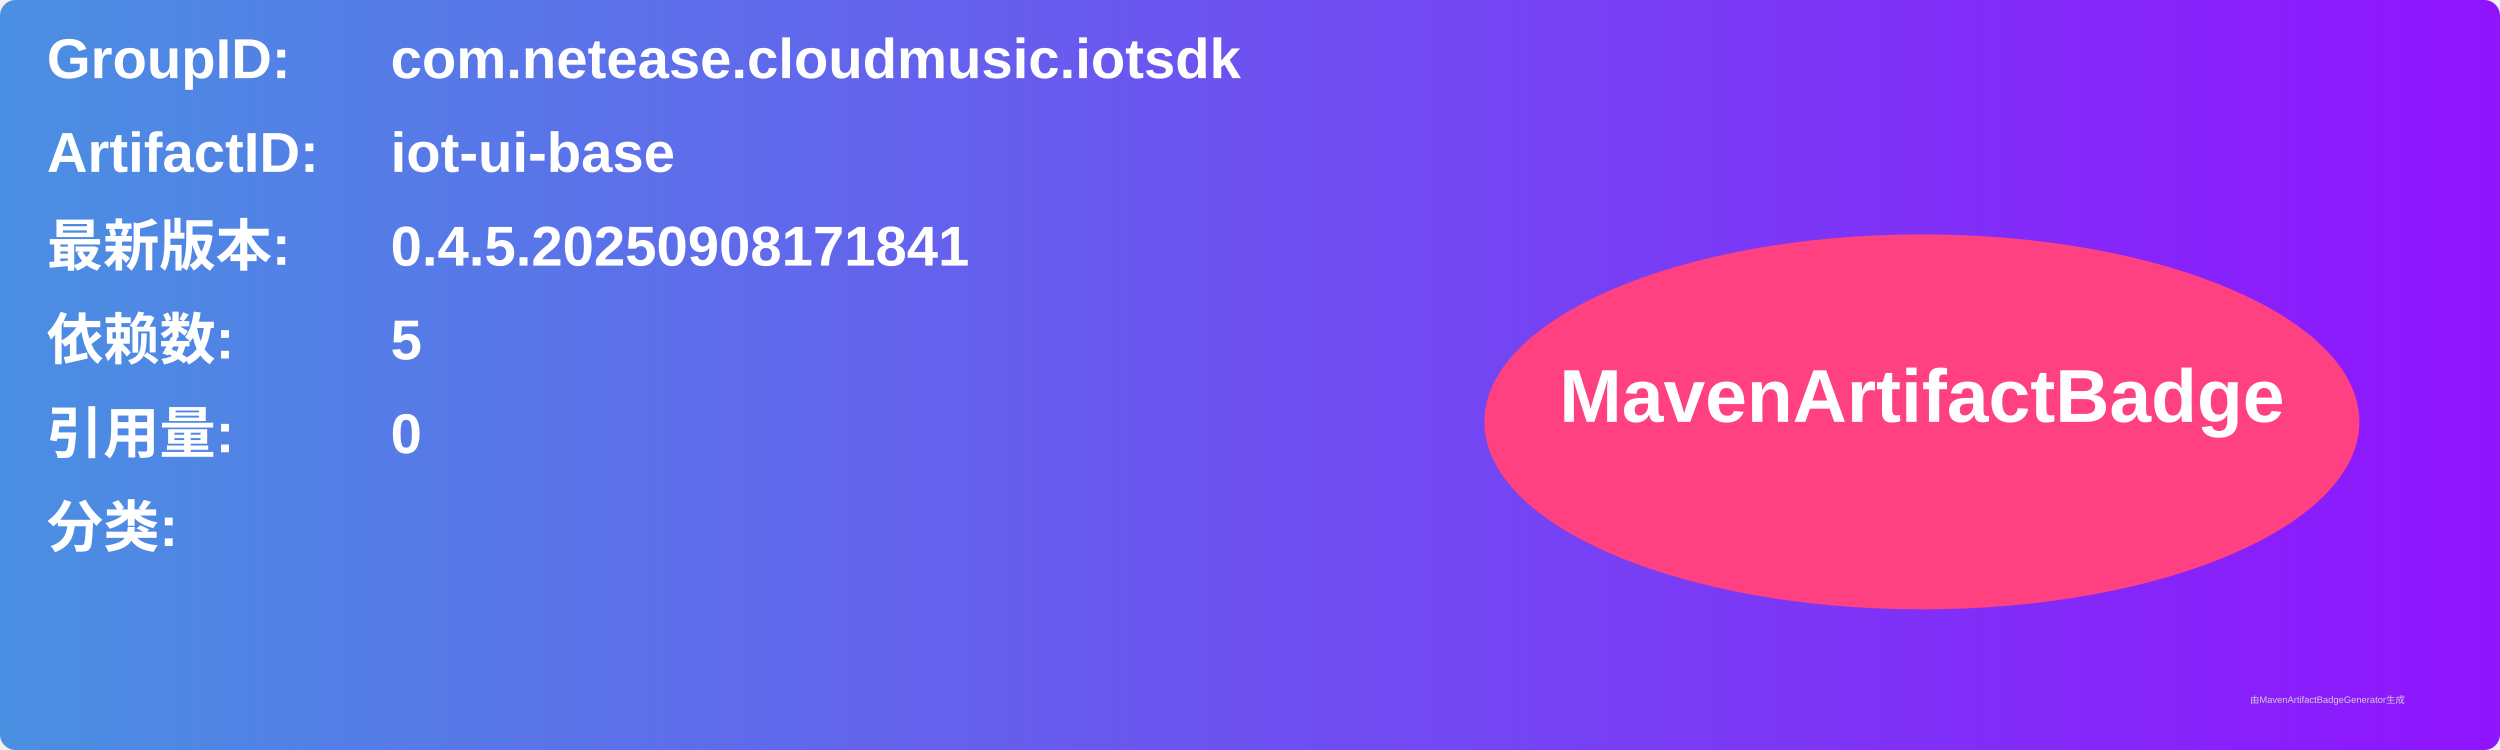
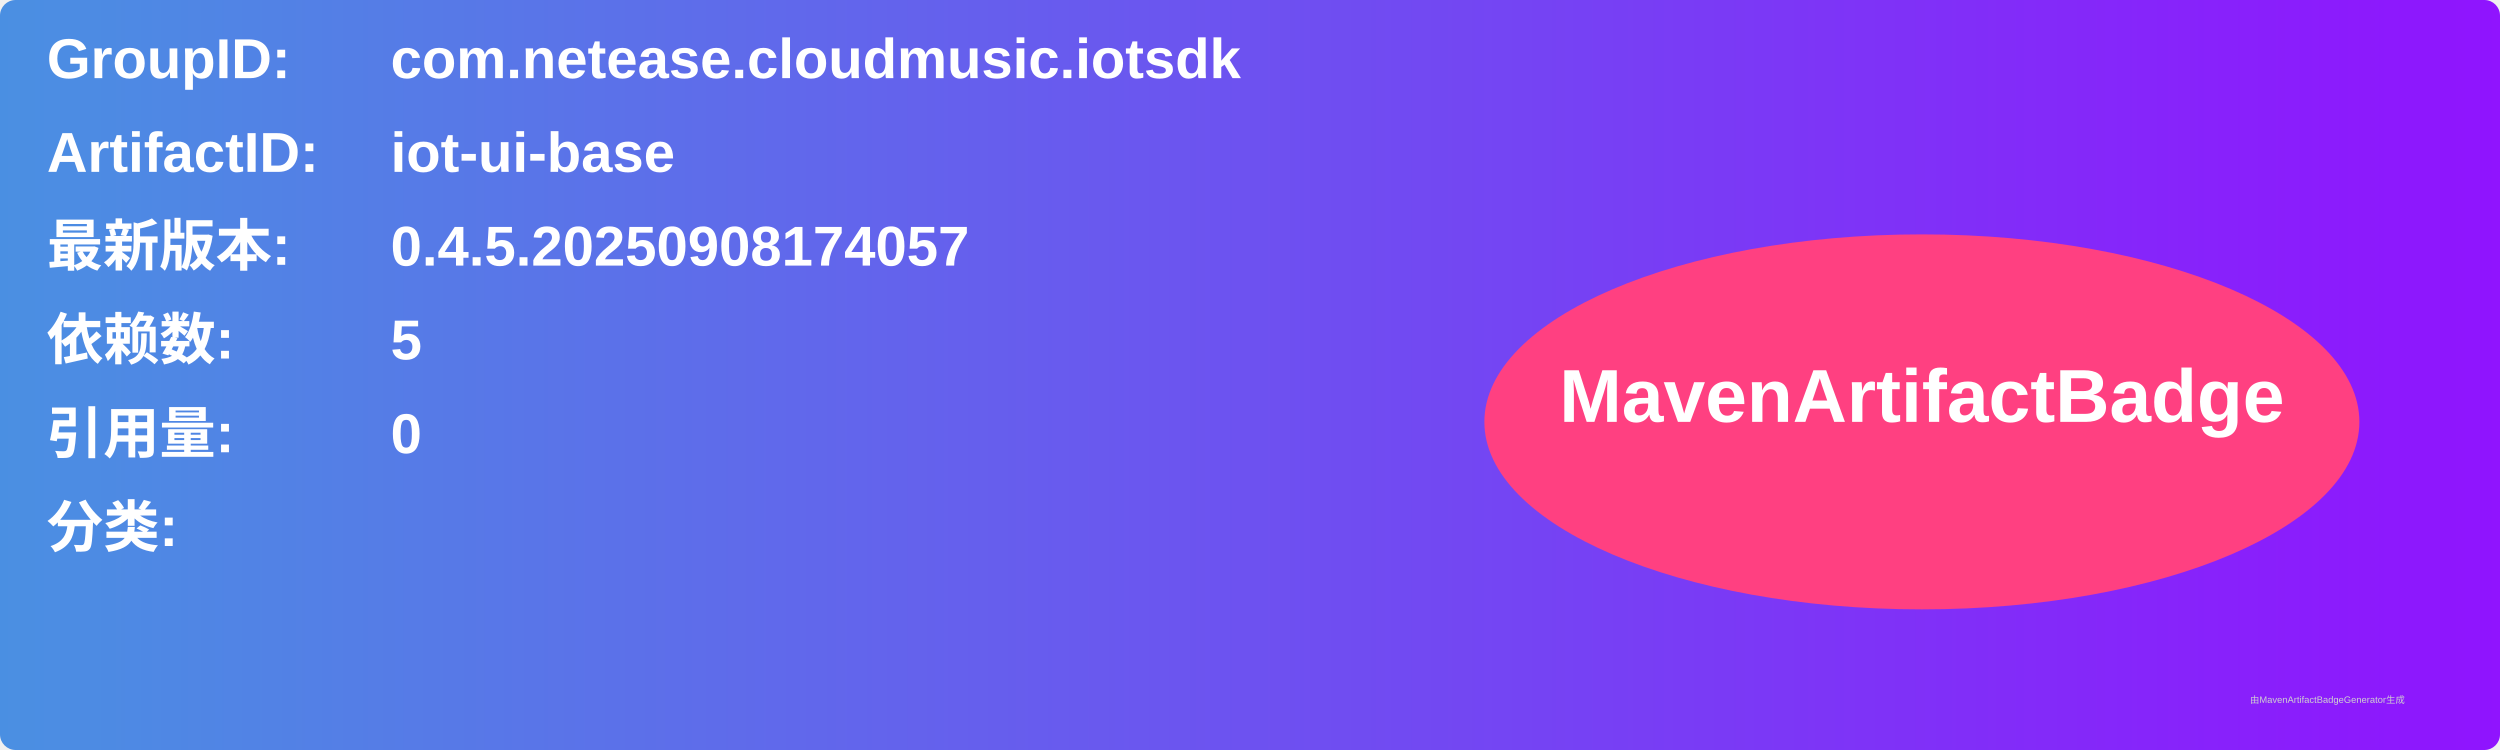
<svg xmlns="http://www.w3.org/2000/svg" width="800" height="240" viewBox="0 0 800 240">
  <linearGradient id="grad" x1="0%" y1="0%" x2="100%" y2="0%">
    <stop offset="0%" stop-color="#4a90e2" />
    <stop offset="100%" stop-color="#9013fe" />
  </linearGradient>
  <rect width="100%" height="100%" rx="5" ry="5" fill="url(#grad)" />
  <g transform="translate(15, 15)">
    <text x="0" y="10" font-family="Arial" font-size="18" fill="white" font-weight="bold" width="260">GroupID:</text>
    <text x="110" y="10" font-family="Arial" font-size="18" fill="white" font-weight="bold" width="460">com.netease.cloudmusic.iotsdk</text>
    <text x="0" y="40" font-family="Arial" font-size="18" fill="white" font-weight="bold" width="260">ArtifactID:</text>
    <text x="110" y="40" font-family="Arial" font-size="18" fill="white" font-weight="bold" width="460">iot-ui-base</text>
    <text x="0" y="70" font-family="Arial" font-size="18" fill="white" font-weight="bold">最新版本:</text>
    <text x="110" y="70" font-family="Arial" font-size="18" fill="white" font-weight="bold">
-       <tspan font-weight="bold">0.4.5.20250908171841</tspan>
+       <tspan font-weight="bold">0.4.5.20250908174057</tspan>
    </text>
    <text x="0" y="100" font-family="Arial" font-size="18" fill="white" font-weight="bold">依赖数: </text>
    <text x="110" y="100" font-family="Arial" font-size="18" fill="white">
      <tspan font-weight="bold">5</tspan>
    </text>
    <text x="0" y="130" font-family="Arial" font-size="18" fill="white" font-weight="bold">引用量: </text>
    <text x="110" y="130" font-family="Arial" font-size="18" fill="white">
      <tspan font-weight="bold">0</tspan>
    </text>
    <text x="0" y="160" font-family="Arial" font-size="18" fill="white" font-weight="bold">分类:</text>
    <text x="10" y="190" font-family="Arial" font-size="10" fill="white">
      <tspan font-weight="bold" />
    </text>
    <ellipse cx="600" cy="120" rx="140" ry="60" fill="#ff4081" />
    <text x="600" y="120" text-anchor="middle" font-family="Arial" font-size="24" fill="white" font-weight="bold">MavenArtifactBadge</text>
  </g>
  <text x="720" y="225" font-family="Arial" font-size="3" fill="#d0d0d0">由MavenArtifactBadgeGenerator生成</text>
</svg>
